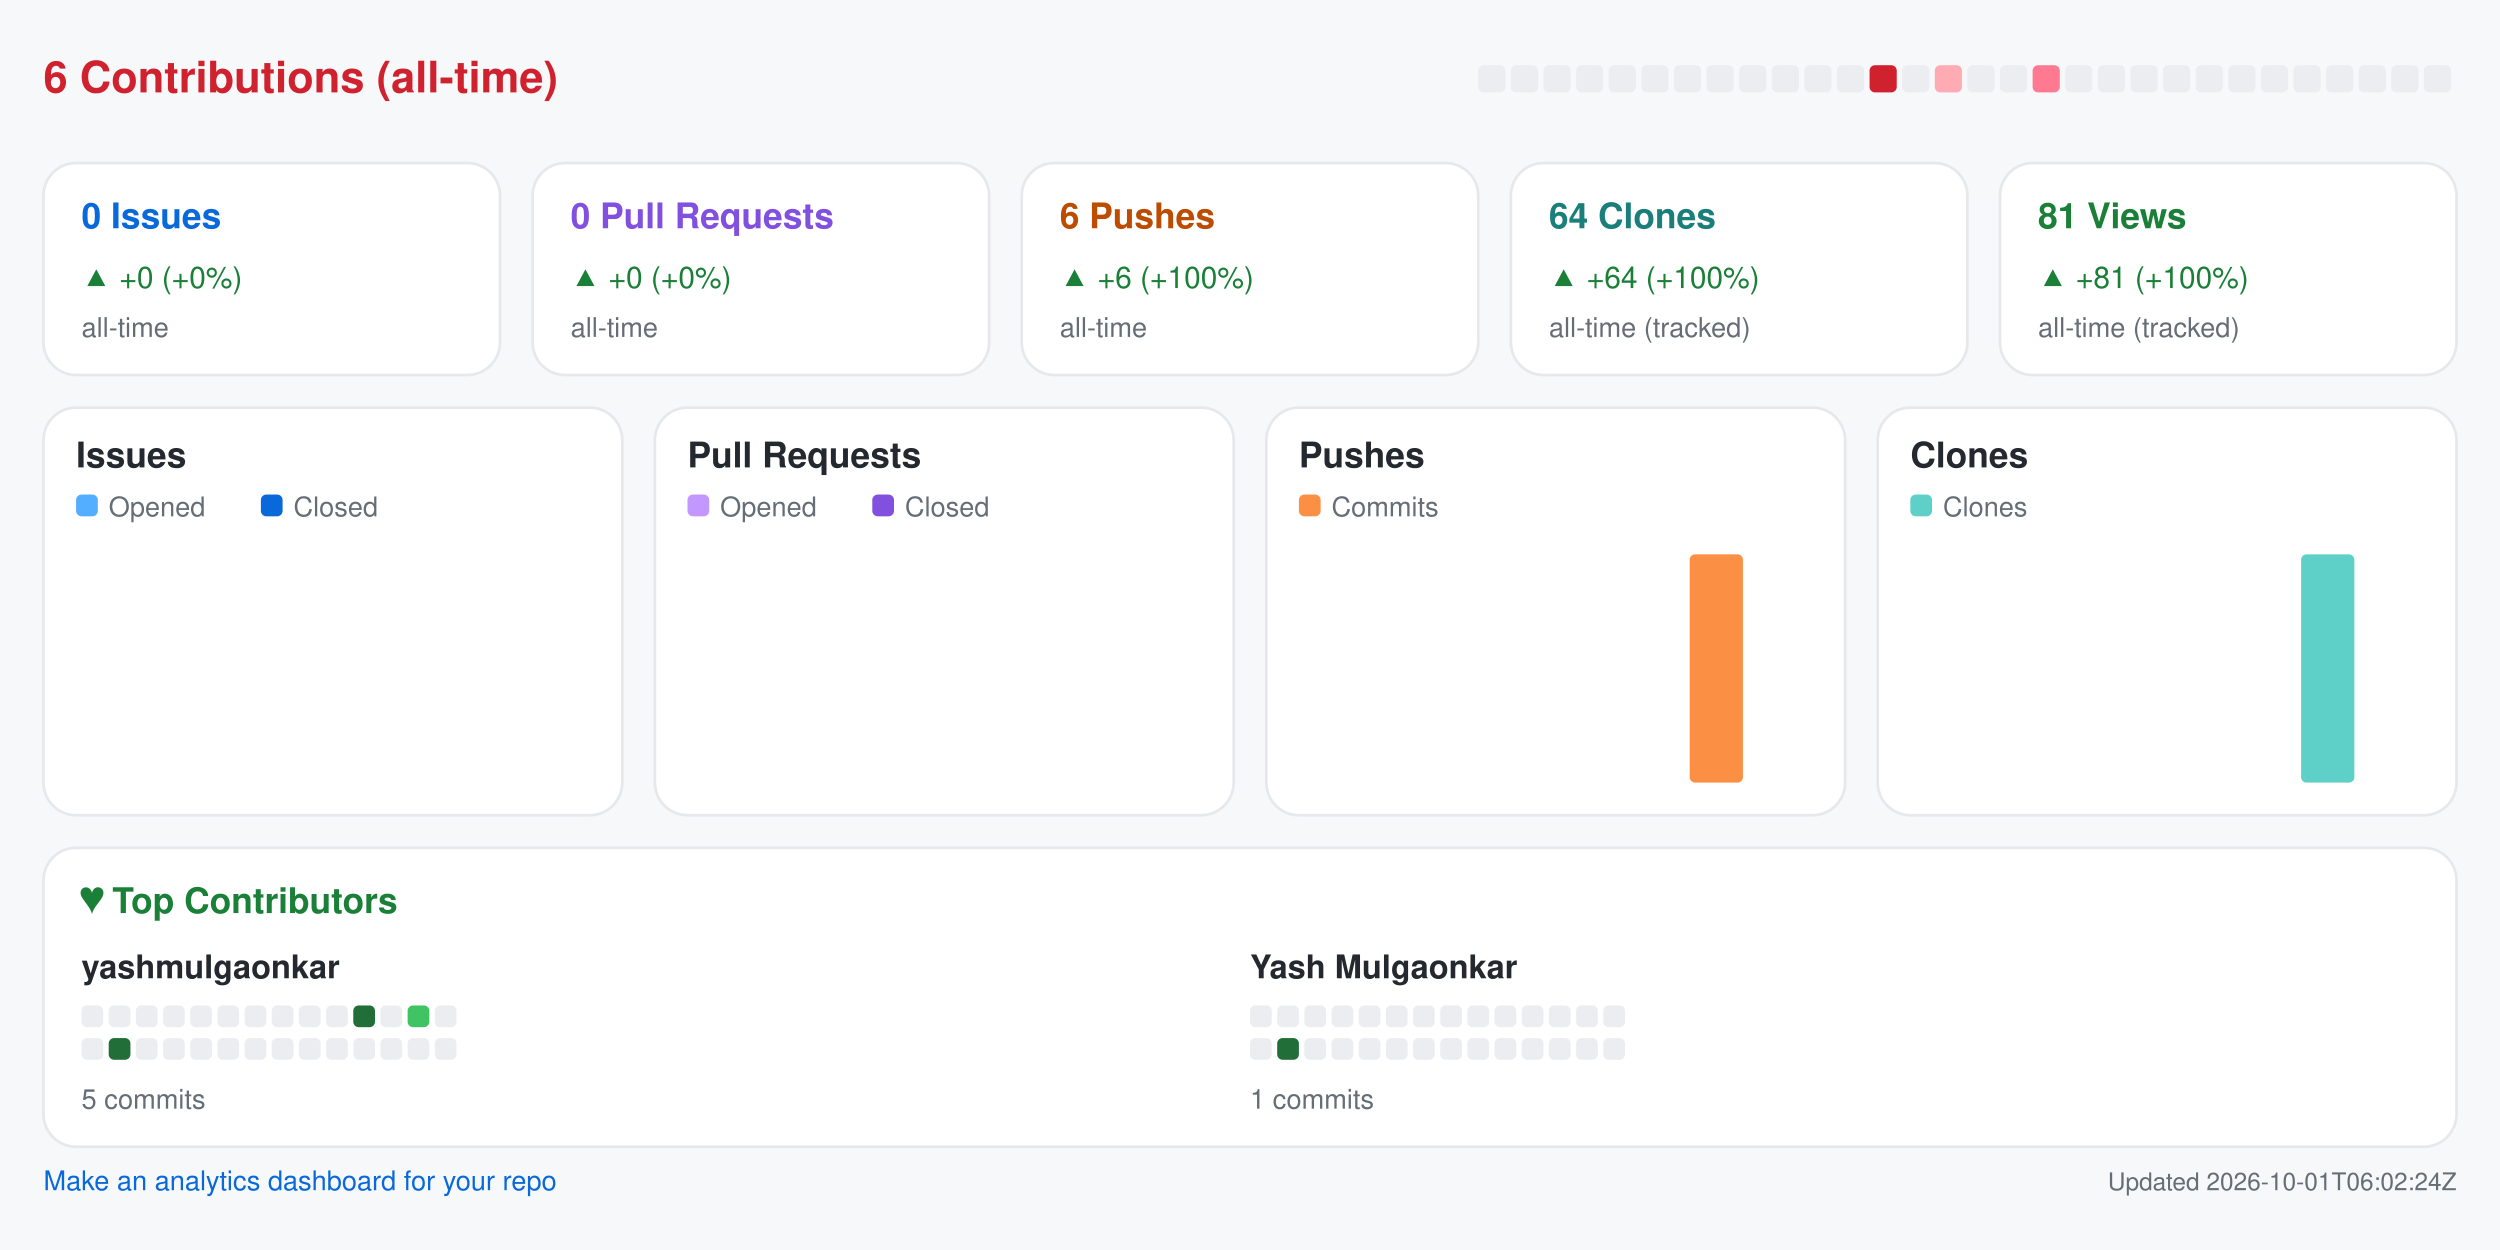
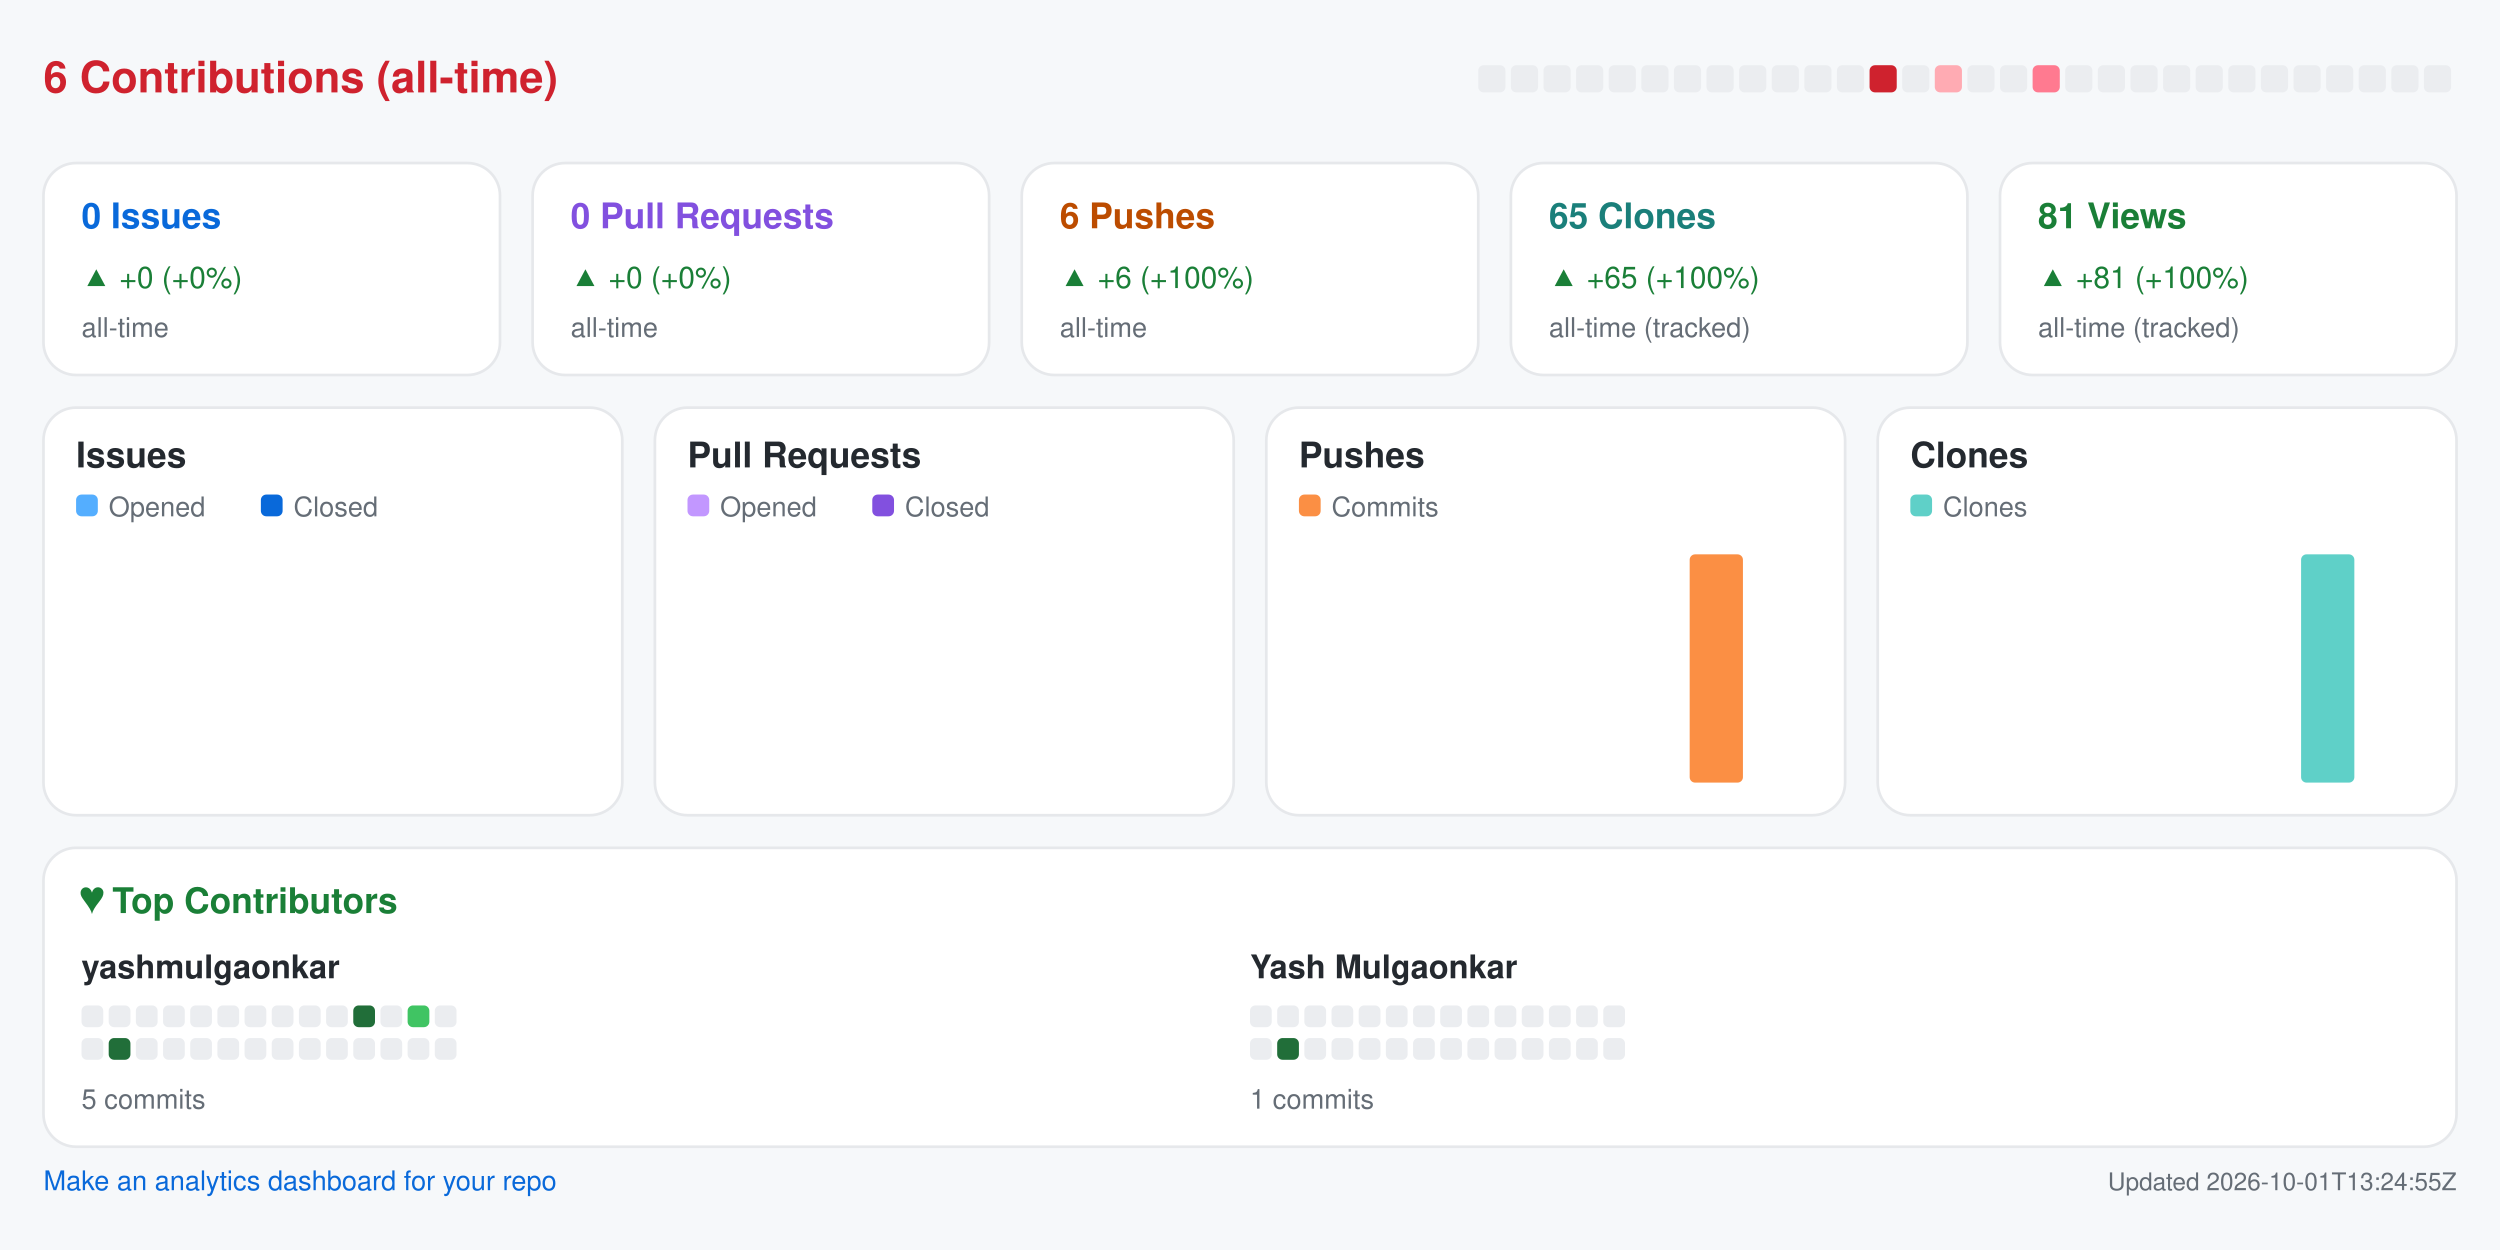
<svg xmlns="http://www.w3.org/2000/svg" width="920" height="460" viewBox="0 0 920 460" role="img" aria-label="Repository analytics for yashmulgaonkar/pi-tools">
  <rect x="0.0" y="0.0" width="920.0" height="460.0" rx="0" fill="#f6f8fa" />
  <text x="16.0" y="34.0" fill="#cf222e" font-size="16" font-family="-apple-system,BlinkMacSystemFont,Segoe UI,Helvetica,Arial,sans-serif" font-weight="600" text-anchor="start">6 Contributions (all-time)</text>
  <rect x="544.0" y="24.0" width="10.0" height="10.0" rx="2" fill="#ebedf0" />
  <rect x="556.0" y="24.0" width="10.0" height="10.0" rx="2" fill="#ebedf0" />
  <rect x="568.0" y="24.0" width="10.0" height="10.0" rx="2" fill="#ebedf0" />
  <rect x="580.0" y="24.0" width="10.0" height="10.0" rx="2" fill="#ebedf0" />
  <rect x="592.0" y="24.0" width="10.0" height="10.0" rx="2" fill="#ebedf0" />
  <rect x="604.0" y="24.0" width="10.0" height="10.0" rx="2" fill="#ebedf0" />
  <rect x="616.0" y="24.0" width="10.0" height="10.0" rx="2" fill="#ebedf0" />
  <rect x="628.0" y="24.0" width="10.0" height="10.0" rx="2" fill="#ebedf0" />
  <rect x="640.0" y="24.0" width="10.0" height="10.0" rx="2" fill="#ebedf0" />
  <rect x="652.0" y="24.0" width="10.0" height="10.0" rx="2" fill="#ebedf0" />
  <rect x="664.0" y="24.0" width="10.0" height="10.0" rx="2" fill="#ebedf0" />
  <rect x="676.0" y="24.0" width="10.0" height="10.0" rx="2" fill="#ebedf0" />
  <rect x="688.0" y="24.0" width="10.0" height="10.0" rx="2" fill="#cf222e" />
  <rect x="700.0" y="24.0" width="10.0" height="10.0" rx="2" fill="#ebedf0" />
  <rect x="712.0" y="24.0" width="10.0" height="10.0" rx="2" fill="#ffabb3" />
  <rect x="724.0" y="24.0" width="10.0" height="10.0" rx="2" fill="#ebedf0" />
  <rect x="736.0" y="24.0" width="10.0" height="10.0" rx="2" fill="#ebedf0" />
  <rect x="748.0" y="24.0" width="10.0" height="10.0" rx="2" fill="#ff7a90" />
  <rect x="760.0" y="24.0" width="10.0" height="10.0" rx="2" fill="#ebedf0" />
  <rect x="772.0" y="24.0" width="10.0" height="10.0" rx="2" fill="#ebedf0" />
  <rect x="784.0" y="24.0" width="10.0" height="10.0" rx="2" fill="#ebedf0" />
  <rect x="796.0" y="24.0" width="10.0" height="10.0" rx="2" fill="#ebedf0" />
  <rect x="808.0" y="24.0" width="10.0" height="10.0" rx="2" fill="#ebedf0" />
  <rect x="820.0" y="24.0" width="10.0" height="10.0" rx="2" fill="#ebedf0" />
  <rect x="832.0" y="24.0" width="10.0" height="10.0" rx="2" fill="#ebedf0" />
  <rect x="844.0" y="24.0" width="10.0" height="10.0" rx="2" fill="#ebedf0" />
  <rect x="856.0" y="24.0" width="10.0" height="10.0" rx="2" fill="#ebedf0" />
  <rect x="868.0" y="24.0" width="10.0" height="10.0" rx="2" fill="#ebedf0" />
  <rect x="880.0" y="24.0" width="10.0" height="10.0" rx="2" fill="#ebedf0" />
  <rect x="892.0" y="24.0" width="10.0" height="10.0" rx="2" fill="#ebedf0" />
  <rect x="16.0" y="60.0" width="168.0" height="78.0" rx="12" fill="#ffffff" stroke="#e6e8eb" />
  <text x="30.0" y="84.0" fill="#0969da" font-size="13" font-family="-apple-system,BlinkMacSystemFont,Segoe UI,Helvetica,Arial,sans-serif" font-weight="600" text-anchor="start">0 Issues</text>
  <text x="30.0" y="106.0" fill="#1a7f37" font-size="11" font-family="-apple-system,BlinkMacSystemFont,Segoe UI,Helvetica,Arial,sans-serif" font-weight="400" text-anchor="start">▲ +0 (+0%)</text>
  <text x="30.0" y="124.0" fill="#656d76" font-size="10" font-family="-apple-system,BlinkMacSystemFont,Segoe UI,Helvetica,Arial,sans-serif" font-weight="400" text-anchor="start">all-time</text>
  <rect x="196.0" y="60.0" width="168.0" height="78.0" rx="12" fill="#ffffff" stroke="#e6e8eb" />
  <text x="210.0" y="84.0" fill="#8250df" font-size="13" font-family="-apple-system,BlinkMacSystemFont,Segoe UI,Helvetica,Arial,sans-serif" font-weight="600" text-anchor="start">0 Pull Requests</text>
  <text x="210.0" y="106.0" fill="#1a7f37" font-size="11" font-family="-apple-system,BlinkMacSystemFont,Segoe UI,Helvetica,Arial,sans-serif" font-weight="400" text-anchor="start">▲ +0 (+0%)</text>
  <text x="210.0" y="124.0" fill="#656d76" font-size="10" font-family="-apple-system,BlinkMacSystemFont,Segoe UI,Helvetica,Arial,sans-serif" font-weight="400" text-anchor="start">all-time</text>
  <rect x="376.0" y="60.0" width="168.0" height="78.0" rx="12" fill="#ffffff" stroke="#e6e8eb" />
  <text x="390.0" y="84.0" fill="#bc4c00" font-size="13" font-family="-apple-system,BlinkMacSystemFont,Segoe UI,Helvetica,Arial,sans-serif" font-weight="600" text-anchor="start">6 Pushes</text>
  <text x="390.0" y="106.0" fill="#1a7f37" font-size="11" font-family="-apple-system,BlinkMacSystemFont,Segoe UI,Helvetica,Arial,sans-serif" font-weight="400" text-anchor="start">▲ +6 (+100%)</text>
  <text x="390.0" y="124.0" fill="#656d76" font-size="10" font-family="-apple-system,BlinkMacSystemFont,Segoe UI,Helvetica,Arial,sans-serif" font-weight="400" text-anchor="start">all-time</text>
  <rect x="556.0" y="60.0" width="168.0" height="78.0" rx="12" fill="#ffffff" stroke="#e6e8eb" />
-   <text x="570.0" y="84.0" fill="#1a7f7a" font-size="13" font-family="-apple-system,BlinkMacSystemFont,Segoe UI,Helvetica,Arial,sans-serif" font-weight="600" text-anchor="start">64 Clones</text>
-   <text x="570.0" y="106.0" fill="#1a7f37" font-size="11" font-family="-apple-system,BlinkMacSystemFont,Segoe UI,Helvetica,Arial,sans-serif" font-weight="400" text-anchor="start">▲ +64 (+100%)</text>
+   <text x="570.0" y="84.0" fill="#1a7f7a" font-size="13" font-family="-apple-system,BlinkMacSystemFont,Segoe UI,Helvetica,Arial,sans-serif" font-weight="600" text-anchor="start">65 Clones</text>
+   <text x="570.0" y="106.0" fill="#1a7f37" font-size="11" font-family="-apple-system,BlinkMacSystemFont,Segoe UI,Helvetica,Arial,sans-serif" font-weight="400" text-anchor="start">▲ +65 (+100%)</text>
  <text x="570.0" y="124.0" fill="#656d76" font-size="10" font-family="-apple-system,BlinkMacSystemFont,Segoe UI,Helvetica,Arial,sans-serif" font-weight="400" text-anchor="start">all-time (tracked)</text>
  <rect x="736.0" y="60.0" width="168.0" height="78.0" rx="12" fill="#ffffff" stroke="#e6e8eb" />
  <text x="750.0" y="84.0" fill="#1a7f37" font-size="13" font-family="-apple-system,BlinkMacSystemFont,Segoe UI,Helvetica,Arial,sans-serif" font-weight="600" text-anchor="start">81 Views</text>
  <text x="750.0" y="106.0" fill="#1a7f37" font-size="11" font-family="-apple-system,BlinkMacSystemFont,Segoe UI,Helvetica,Arial,sans-serif" font-weight="400" text-anchor="start">▲ +81 (+100%)</text>
  <text x="750.0" y="124.0" fill="#656d76" font-size="10" font-family="-apple-system,BlinkMacSystemFont,Segoe UI,Helvetica,Arial,sans-serif" font-weight="400" text-anchor="start">all-time (tracked)</text>
  <rect x="16.0" y="150.0" width="213.0" height="150.0" rx="12" fill="#ffffff" stroke="#e6e8eb" />
  <text x="28.0" y="172.0" fill="#24292f" font-size="13" font-family="-apple-system,BlinkMacSystemFont,Segoe UI,Helvetica,Arial,sans-serif" font-weight="600" text-anchor="start">Issues</text>
  <rect x="28.0" y="182.0" width="8.0" height="8.0" rx="2" fill="#54aeff" />
  <text x="40.0" y="190.0" fill="#656d76" font-size="10" font-family="-apple-system,BlinkMacSystemFont,Segoe UI,Helvetica,Arial,sans-serif" font-weight="400" text-anchor="start">Opened</text>
  <rect x="96.0" y="182.0" width="8.0" height="8.0" rx="2" fill="#0969da" />
  <text x="108.0" y="190.0" fill="#656d76" font-size="10" font-family="-apple-system,BlinkMacSystemFont,Segoe UI,Helvetica,Arial,sans-serif" font-weight="400" text-anchor="start">Closed</text>
  <rect x="30.0" y="288.0" width="8.8" height="0.0" rx="2" fill="#54aeff" />
  <rect x="39.8" y="288.0" width="8.8" height="0.0" rx="2" fill="#0969da" />
  <rect x="53.6" y="288.0" width="8.8" height="0.0" rx="2" fill="#54aeff" />
  <rect x="63.4" y="288.0" width="8.8" height="0.0" rx="2" fill="#0969da" />
  <rect x="77.2" y="288.0" width="8.8" height="0.0" rx="2" fill="#54aeff" />
  <rect x="87.1" y="288.0" width="8.8" height="0.0" rx="2" fill="#0969da" />
  <rect x="100.9" y="288.0" width="8.8" height="0.0" rx="2" fill="#54aeff" />
  <rect x="110.7" y="288.0" width="8.8" height="0.0" rx="2" fill="#0969da" />
  <rect x="124.5" y="288.0" width="8.8" height="0.0" rx="2" fill="#54aeff" />
  <rect x="134.3" y="288.0" width="8.8" height="0.0" rx="2" fill="#0969da" />
  <rect x="148.1" y="288.0" width="8.8" height="0.0" rx="2" fill="#54aeff" />
  <rect x="157.9" y="288.0" width="8.8" height="0.0" rx="2" fill="#0969da" />
  <rect x="171.8" y="288.0" width="8.8" height="0.0" rx="2" fill="#54aeff" />
  <rect x="181.6" y="288.0" width="8.8" height="0.0" rx="2" fill="#0969da" />
  <rect x="195.4" y="288.0" width="8.8" height="0.0" rx="2" fill="#54aeff" />
  <rect x="205.2" y="288.0" width="8.8" height="0.0" rx="2" fill="#0969da" />
  <rect x="241.0" y="150.0" width="213.0" height="150.0" rx="12" fill="#ffffff" stroke="#e6e8eb" />
  <text x="253.0" y="172.0" fill="#24292f" font-size="13" font-family="-apple-system,BlinkMacSystemFont,Segoe UI,Helvetica,Arial,sans-serif" font-weight="600" text-anchor="start">Pull Requests</text>
  <rect x="253.0" y="182.0" width="8.0" height="8.0" rx="2" fill="#c297ff" />
  <text x="265.0" y="190.0" fill="#656d76" font-size="10" font-family="-apple-system,BlinkMacSystemFont,Segoe UI,Helvetica,Arial,sans-serif" font-weight="400" text-anchor="start">Opened</text>
  <rect x="321.0" y="182.0" width="8.0" height="8.0" rx="2" fill="#8250df" />
  <text x="333.0" y="190.0" fill="#656d76" font-size="10" font-family="-apple-system,BlinkMacSystemFont,Segoe UI,Helvetica,Arial,sans-serif" font-weight="400" text-anchor="start">Closed</text>
  <rect x="255.0" y="288.0" width="8.8" height="0.0" rx="2" fill="#c297ff" />
  <rect x="264.8" y="288.0" width="8.8" height="0.0" rx="2" fill="#8250df" />
  <rect x="278.6" y="288.0" width="8.8" height="0.0" rx="2" fill="#c297ff" />
  <rect x="288.4" y="288.0" width="8.8" height="0.0" rx="2" fill="#8250df" />
  <rect x="302.2" y="288.0" width="8.8" height="0.0" rx="2" fill="#c297ff" />
  <rect x="312.1" y="288.0" width="8.8" height="0.0" rx="2" fill="#8250df" />
  <rect x="325.9" y="288.0" width="8.8" height="0.0" rx="2" fill="#c297ff" />
  <rect x="335.7" y="288.0" width="8.8" height="0.0" rx="2" fill="#8250df" />
  <rect x="349.5" y="288.0" width="8.8" height="0.0" rx="2" fill="#c297ff" />
  <rect x="359.3" y="288.0" width="8.8" height="0.0" rx="2" fill="#8250df" />
  <rect x="373.1" y="288.0" width="8.8" height="0.0" rx="2" fill="#c297ff" />
  <rect x="382.9" y="288.0" width="8.8" height="0.0" rx="2" fill="#8250df" />
  <rect x="396.8" y="288.0" width="8.8" height="0.0" rx="2" fill="#c297ff" />
  <rect x="406.6" y="288.0" width="8.8" height="0.0" rx="2" fill="#8250df" />
  <rect x="420.4" y="288.0" width="8.8" height="0.0" rx="2" fill="#c297ff" />
  <rect x="430.2" y="288.0" width="8.8" height="0.0" rx="2" fill="#8250df" />
  <rect x="466.0" y="150.0" width="213.0" height="150.0" rx="12" fill="#ffffff" stroke="#e6e8eb" />
  <text x="478.0" y="172.0" fill="#24292f" font-size="13" font-family="-apple-system,BlinkMacSystemFont,Segoe UI,Helvetica,Arial,sans-serif" font-weight="600" text-anchor="start">Pushes</text>
  <rect x="478.0" y="182.0" width="8.0" height="8.0" rx="2" fill="#fb8f44" />
  <text x="490.0" y="190.0" fill="#656d76" font-size="10" font-family="-apple-system,BlinkMacSystemFont,Segoe UI,Helvetica,Arial,sans-serif" font-weight="400" text-anchor="start">Commits</text>
  <rect x="480.0" y="288.0" width="19.6" height="0.0" rx="2" fill="#fb8f44" />
  <rect x="503.6" y="288.0" width="19.6" height="0.0" rx="2" fill="#fb8f44" />
  <rect x="527.2" y="288.0" width="19.6" height="0.0" rx="2" fill="#fb8f44" />
  <rect x="550.9" y="288.0" width="19.6" height="0.0" rx="2" fill="#fb8f44" />
  <rect x="574.5" y="288.0" width="19.6" height="0.0" rx="2" fill="#fb8f44" />
  <rect x="598.1" y="288.0" width="19.6" height="0.0" rx="2" fill="#fb8f44" />
  <rect x="621.8" y="204.0" width="19.6" height="84.0" rx="2" fill="#fb8f44" />
  <rect x="645.4" y="288.0" width="19.6" height="0.0" rx="2" fill="#fb8f44" />
  <rect x="691.0" y="150.0" width="213.0" height="150.0" rx="12" fill="#ffffff" stroke="#e6e8eb" />
  <text x="703.0" y="172.0" fill="#24292f" font-size="13" font-family="-apple-system,BlinkMacSystemFont,Segoe UI,Helvetica,Arial,sans-serif" font-weight="600" text-anchor="start">Clones</text>
  <rect x="703.0" y="182.0" width="8.0" height="8.0" rx="2" fill="#5fd0c8" />
  <text x="715.0" y="190.0" fill="#656d76" font-size="10" font-family="-apple-system,BlinkMacSystemFont,Segoe UI,Helvetica,Arial,sans-serif" font-weight="400" text-anchor="start">Clones</text>
  <rect x="705.0" y="288.0" width="19.6" height="0.0" rx="2" fill="#5fd0c8" />
  <rect x="728.6" y="288.0" width="19.6" height="0.0" rx="2" fill="#5fd0c8" />
  <rect x="752.2" y="288.0" width="19.6" height="0.0" rx="2" fill="#5fd0c8" />
  <rect x="775.9" y="288.0" width="19.6" height="0.0" rx="2" fill="#5fd0c8" />
  <rect x="799.5" y="288.0" width="19.6" height="0.0" rx="2" fill="#5fd0c8" />
  <rect x="823.1" y="288.0" width="19.6" height="0.0" rx="2" fill="#5fd0c8" />
  <rect x="846.8" y="204.0" width="19.6" height="84.0" rx="2" fill="#5fd0c8" />
  <rect x="870.4" y="288.0" width="19.6" height="0.0" rx="2" fill="#5fd0c8" />
  <rect x="16.0" y="312.0" width="888.0" height="110.0" rx="12" fill="#ffffff" stroke="#e6e8eb" />
  <text x="30.0" y="336.0" fill="#1a7f37" font-size="13" font-family="-apple-system,BlinkMacSystemFont,Segoe UI,Helvetica,Arial,sans-serif" font-weight="600" text-anchor="start">♥  Top Contributors</text>
  <text x="30.0" y="360.0" fill="#24292f" font-size="12" font-family="-apple-system,BlinkMacSystemFont,Segoe UI,Helvetica,Arial,sans-serif" font-weight="600" text-anchor="start">yashmulgaonkar</text>
  <rect x="30.0" y="370.0" width="8.0" height="8.0" rx="2" fill="#ebedf0" />
  <rect x="40.0" y="370.0" width="8.0" height="8.0" rx="2" fill="#ebedf0" />
  <rect x="50.0" y="370.0" width="8.0" height="8.0" rx="2" fill="#ebedf0" />
  <rect x="60.0" y="370.0" width="8.0" height="8.0" rx="2" fill="#ebedf0" />
  <rect x="70.0" y="370.0" width="8.0" height="8.0" rx="2" fill="#ebedf0" />
  <rect x="80.0" y="370.0" width="8.0" height="8.0" rx="2" fill="#ebedf0" />
  <rect x="90.0" y="370.0" width="8.0" height="8.0" rx="2" fill="#ebedf0" />
  <rect x="100.0" y="370.0" width="8.0" height="8.0" rx="2" fill="#ebedf0" />
  <rect x="110.0" y="370.0" width="8.0" height="8.0" rx="2" fill="#ebedf0" />
  <rect x="120.0" y="370.0" width="8.0" height="8.0" rx="2" fill="#ebedf0" />
  <rect x="130.0" y="370.0" width="8.0" height="8.0" rx="2" fill="#216e39" />
  <rect x="140.0" y="370.0" width="8.0" height="8.0" rx="2" fill="#ebedf0" />
  <rect x="150.0" y="370.0" width="8.0" height="8.0" rx="2" fill="#40c463" />
  <rect x="160.0" y="370.0" width="8.0" height="8.0" rx="2" fill="#ebedf0" />
  <rect x="30.0" y="382.0" width="8.0" height="8.0" rx="2" fill="#ebedf0" />
  <rect x="40.0" y="382.0" width="8.0" height="8.0" rx="2" fill="#216e39" />
  <rect x="50.0" y="382.0" width="8.0" height="8.0" rx="2" fill="#ebedf0" />
  <rect x="60.0" y="382.0" width="8.0" height="8.0" rx="2" fill="#ebedf0" />
  <rect x="70.0" y="382.0" width="8.0" height="8.0" rx="2" fill="#ebedf0" />
  <rect x="80.0" y="382.0" width="8.0" height="8.0" rx="2" fill="#ebedf0" />
  <rect x="90.0" y="382.0" width="8.0" height="8.0" rx="2" fill="#ebedf0" />
  <rect x="100.0" y="382.0" width="8.0" height="8.0" rx="2" fill="#ebedf0" />
  <rect x="110.0" y="382.0" width="8.0" height="8.0" rx="2" fill="#ebedf0" />
  <rect x="120.0" y="382.0" width="8.0" height="8.0" rx="2" fill="#ebedf0" />
  <rect x="130.0" y="382.0" width="8.0" height="8.0" rx="2" fill="#ebedf0" />
  <rect x="140.0" y="382.0" width="8.0" height="8.0" rx="2" fill="#ebedf0" />
  <rect x="150.0" y="382.0" width="8.0" height="8.0" rx="2" fill="#ebedf0" />
  <rect x="160.0" y="382.0" width="8.0" height="8.0" rx="2" fill="#ebedf0" />
  <text x="30.0" y="408.0" fill="#656d76" font-size="10" font-family="-apple-system,BlinkMacSystemFont,Segoe UI,Helvetica,Arial,sans-serif" font-weight="400" text-anchor="start">5 commits</text>
  <text x="460.0" y="360.0" fill="#24292f" font-size="12" font-family="-apple-system,BlinkMacSystemFont,Segoe UI,Helvetica,Arial,sans-serif" font-weight="600" text-anchor="start">Yash Mulgaonkar</text>
  <rect x="460.0" y="370.0" width="8.0" height="8.0" rx="2" fill="#ebedf0" />
  <rect x="470.0" y="370.0" width="8.0" height="8.0" rx="2" fill="#ebedf0" />
  <rect x="480.0" y="370.0" width="8.0" height="8.0" rx="2" fill="#ebedf0" />
  <rect x="490.0" y="370.0" width="8.0" height="8.0" rx="2" fill="#ebedf0" />
  <rect x="500.0" y="370.0" width="8.0" height="8.0" rx="2" fill="#ebedf0" />
  <rect x="510.0" y="370.0" width="8.0" height="8.0" rx="2" fill="#ebedf0" />
  <rect x="520.0" y="370.0" width="8.0" height="8.0" rx="2" fill="#ebedf0" />
  <rect x="530.0" y="370.0" width="8.0" height="8.0" rx="2" fill="#ebedf0" />
  <rect x="540.0" y="370.0" width="8.0" height="8.0" rx="2" fill="#ebedf0" />
  <rect x="550.0" y="370.0" width="8.0" height="8.0" rx="2" fill="#ebedf0" />
  <rect x="560.0" y="370.0" width="8.0" height="8.0" rx="2" fill="#ebedf0" />
  <rect x="570.0" y="370.0" width="8.0" height="8.0" rx="2" fill="#ebedf0" />
  <rect x="580.0" y="370.0" width="8.0" height="8.0" rx="2" fill="#ebedf0" />
  <rect x="590.0" y="370.0" width="8.0" height="8.0" rx="2" fill="#ebedf0" />
  <rect x="460.0" y="382.0" width="8.0" height="8.0" rx="2" fill="#ebedf0" />
  <rect x="470.0" y="382.0" width="8.0" height="8.0" rx="2" fill="#216e39" />
  <rect x="480.0" y="382.0" width="8.0" height="8.0" rx="2" fill="#ebedf0" />
  <rect x="490.0" y="382.0" width="8.0" height="8.0" rx="2" fill="#ebedf0" />
  <rect x="500.0" y="382.0" width="8.0" height="8.0" rx="2" fill="#ebedf0" />
  <rect x="510.0" y="382.0" width="8.0" height="8.0" rx="2" fill="#ebedf0" />
  <rect x="520.0" y="382.0" width="8.0" height="8.0" rx="2" fill="#ebedf0" />
  <rect x="530.0" y="382.0" width="8.0" height="8.0" rx="2" fill="#ebedf0" />
  <rect x="540.0" y="382.0" width="8.0" height="8.0" rx="2" fill="#ebedf0" />
  <rect x="550.0" y="382.0" width="8.0" height="8.0" rx="2" fill="#ebedf0" />
  <rect x="560.0" y="382.0" width="8.0" height="8.0" rx="2" fill="#ebedf0" />
  <rect x="570.0" y="382.0" width="8.0" height="8.0" rx="2" fill="#ebedf0" />
  <rect x="580.0" y="382.0" width="8.0" height="8.0" rx="2" fill="#ebedf0" />
  <rect x="590.0" y="382.0" width="8.0" height="8.0" rx="2" fill="#ebedf0" />
  <text x="460.0" y="408.0" fill="#656d76" font-size="10" font-family="-apple-system,BlinkMacSystemFont,Segoe UI,Helvetica,Arial,sans-serif" font-weight="400" text-anchor="start">1 commits</text>
  <a href="https://github.com/yashmulgaonkar/repo-analytics" target="_blank" rel="noopener noreferrer">
    <text x="16.0" y="438.0" fill="#0969da" font-size="10" font-family="-apple-system,BlinkMacSystemFont,Segoe UI,Helvetica,Arial,sans-serif" font-weight="400" text-anchor="start">Make an analytics dashboard for your repo</text>
  </a>
-   <text x="904.0" y="438.0" fill="#656d76" font-size="9" font-family="-apple-system,BlinkMacSystemFont,Segoe UI,Helvetica,Arial,sans-serif" font-weight="400" text-anchor="end">Updated 2026-10-01T06:02:24Z</text>
+   <text x="904.0" y="438.0" fill="#656d76" font-size="9" font-family="-apple-system,BlinkMacSystemFont,Segoe UI,Helvetica,Arial,sans-serif" font-weight="400" text-anchor="end">Updated 2026-10-01T13:24:55Z</text>
</svg>
